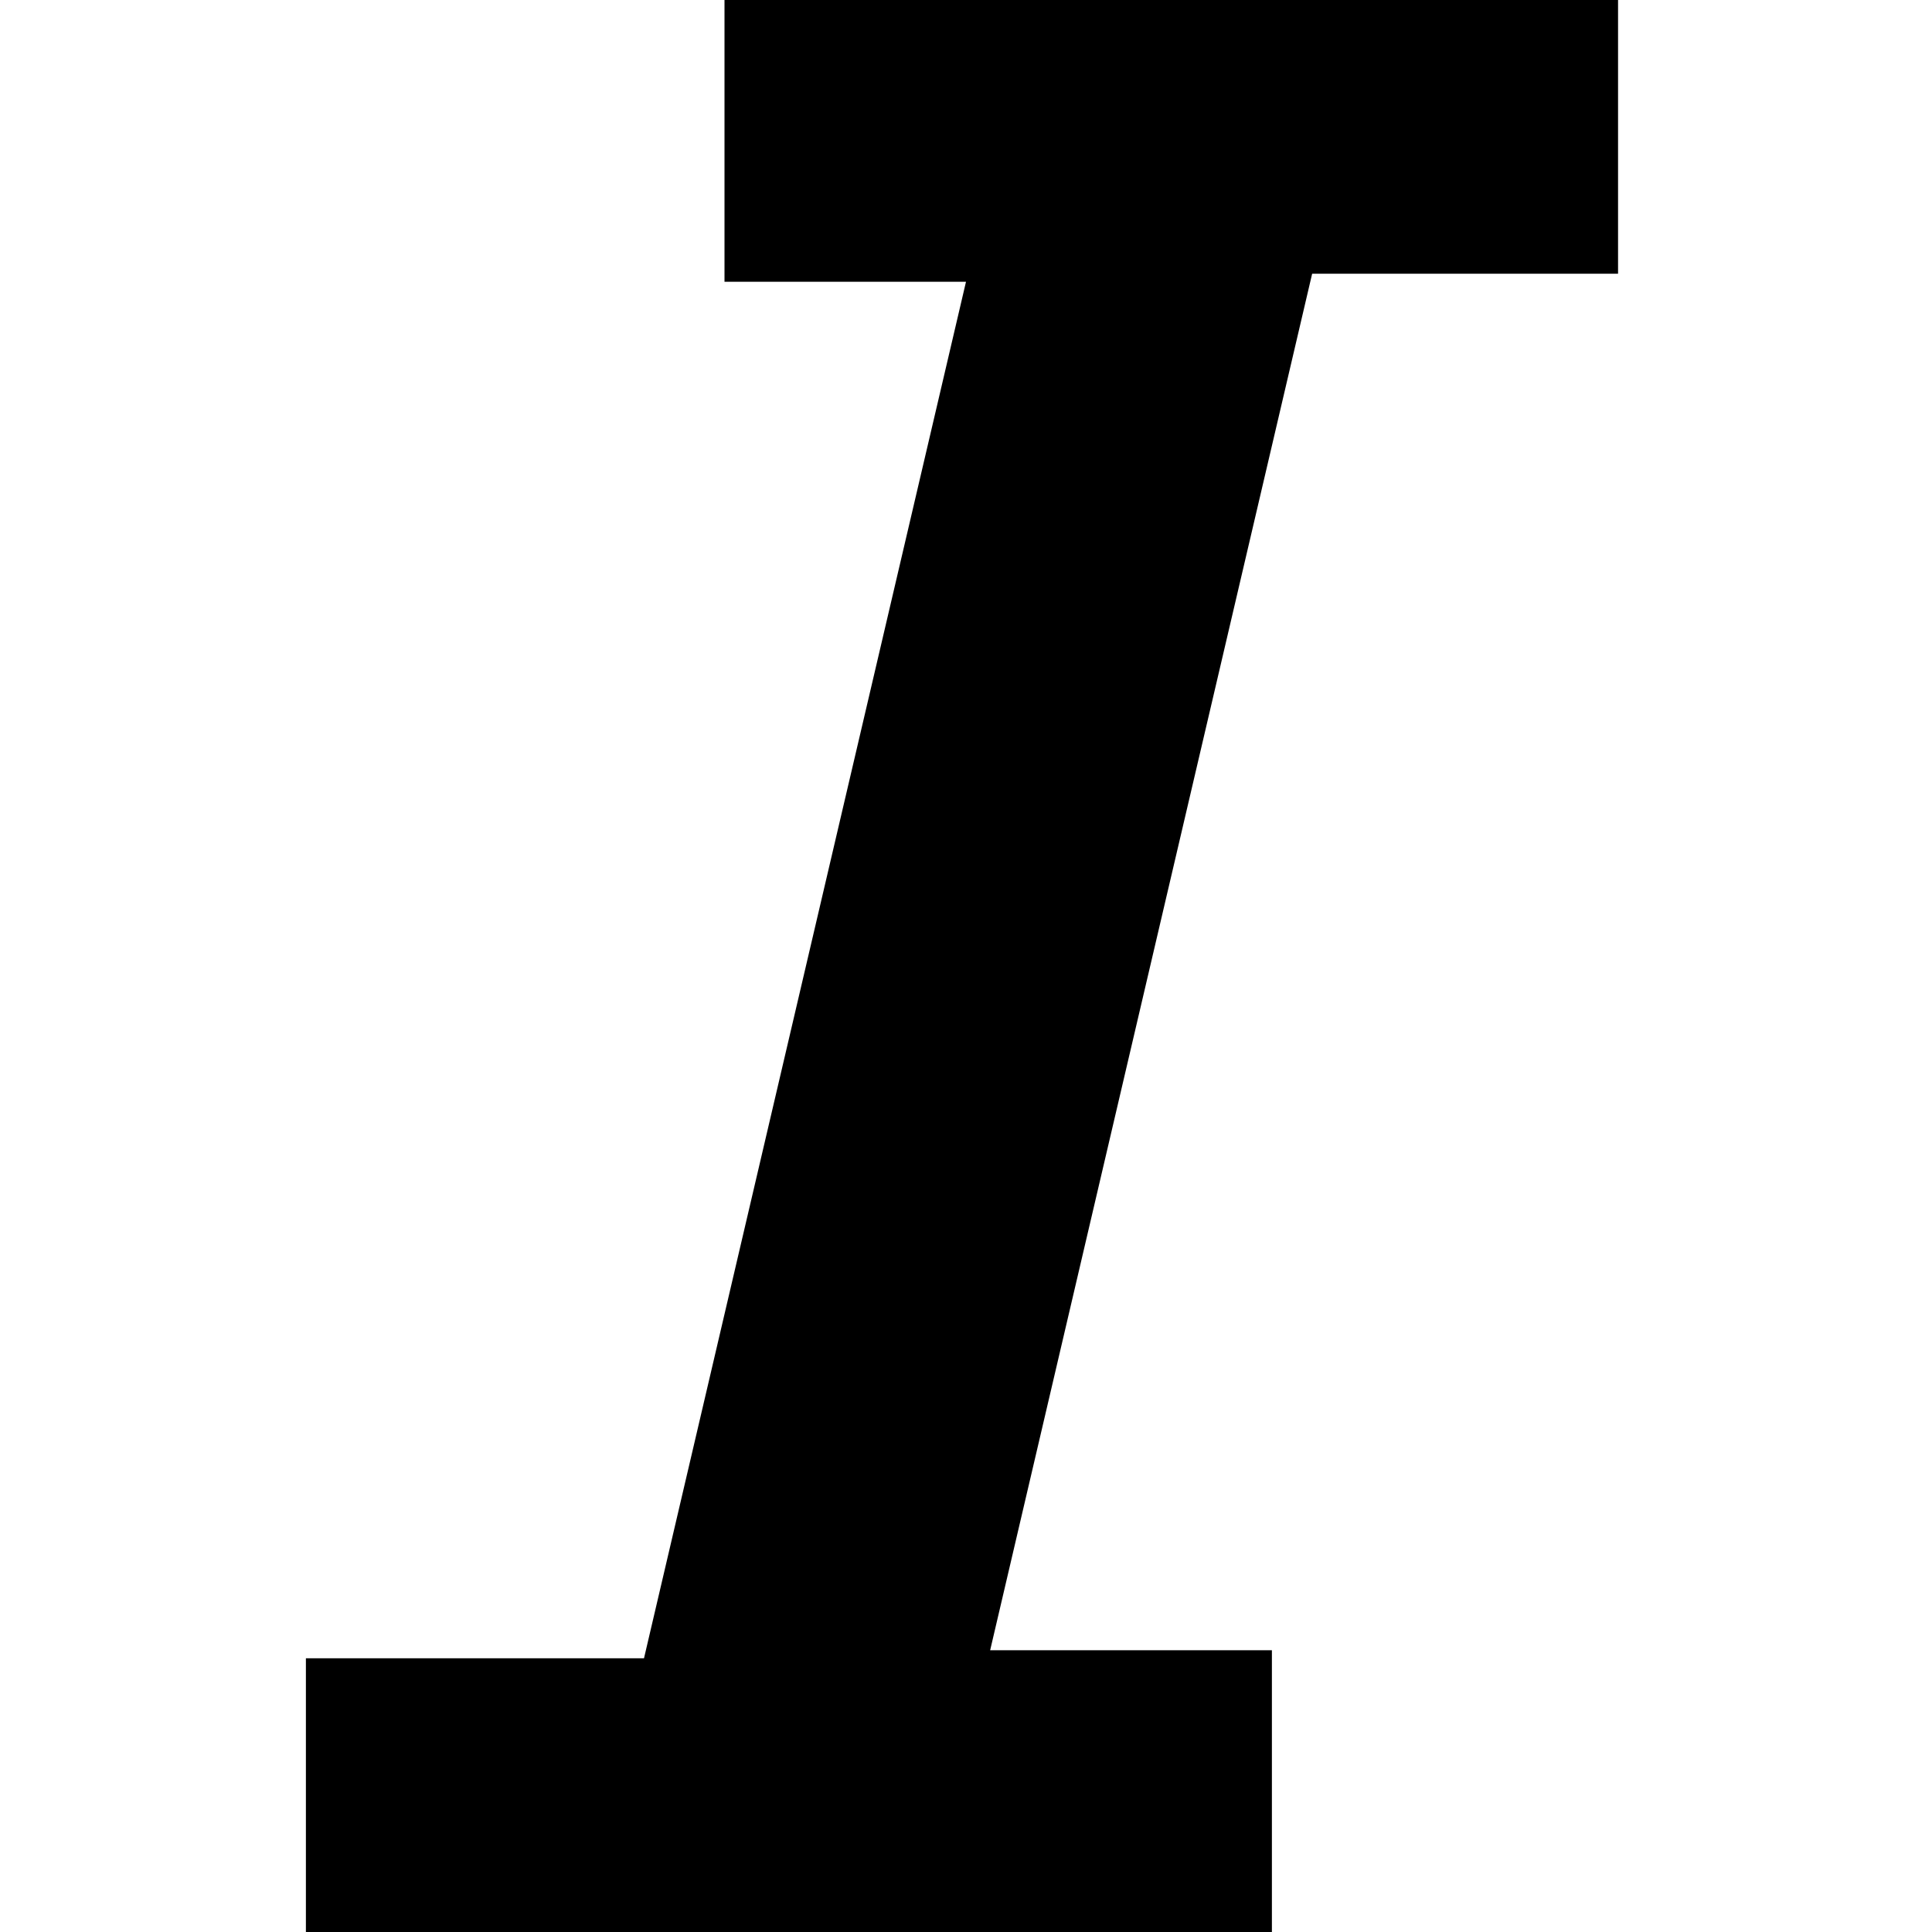
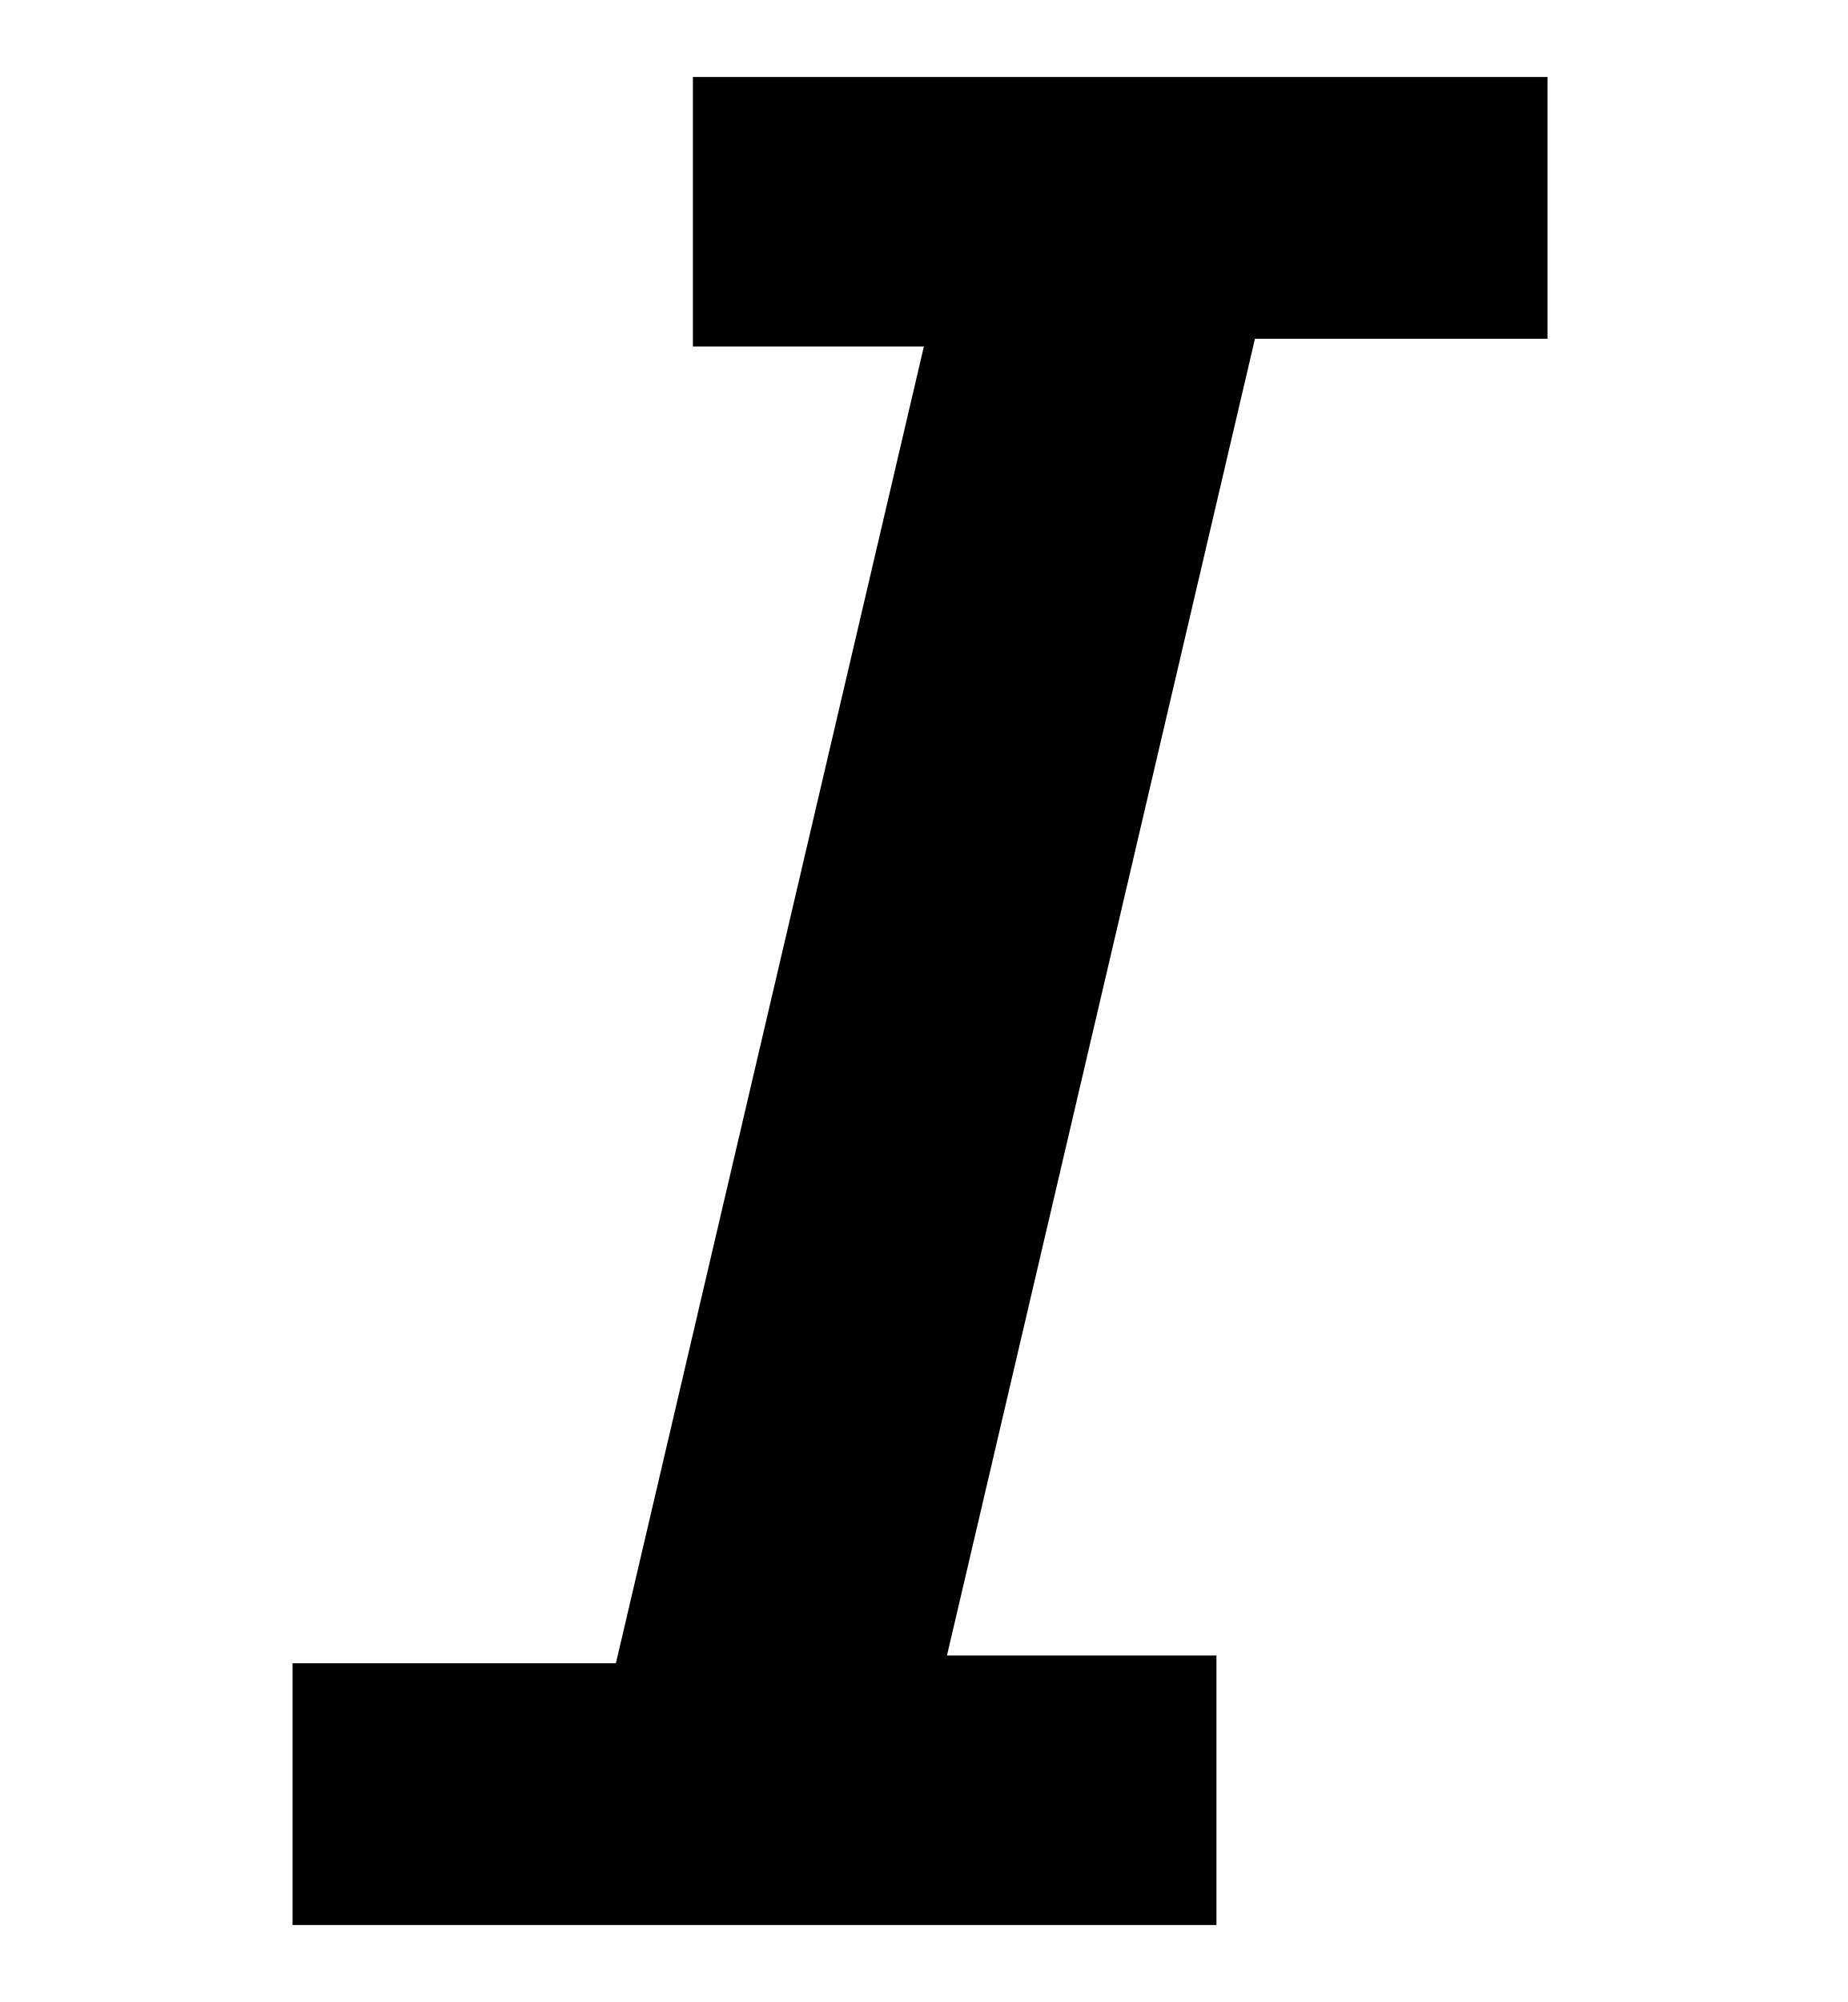
- <svg xmlns="http://www.w3.org/2000/svg" viewBox="0 0 24 24">
-   <path fill-rule="evenodd" d="M9 0h11.1v3.4h-3.8l-4 17.1h3.5V24h-12v-3.4H8l4-17.1H9z" clip-rule="evenodd" />
+ <svg xmlns="http://www.w3.org/2000/svg" viewBox="0 0 24 26">
+   <path d="m9 1h11.1v3.4h-3.8l-4 17.1h3.5v3.5h-12v-3.4h4.2l4-17.1h-3z" fill-rule="evenodd" />
</svg>
